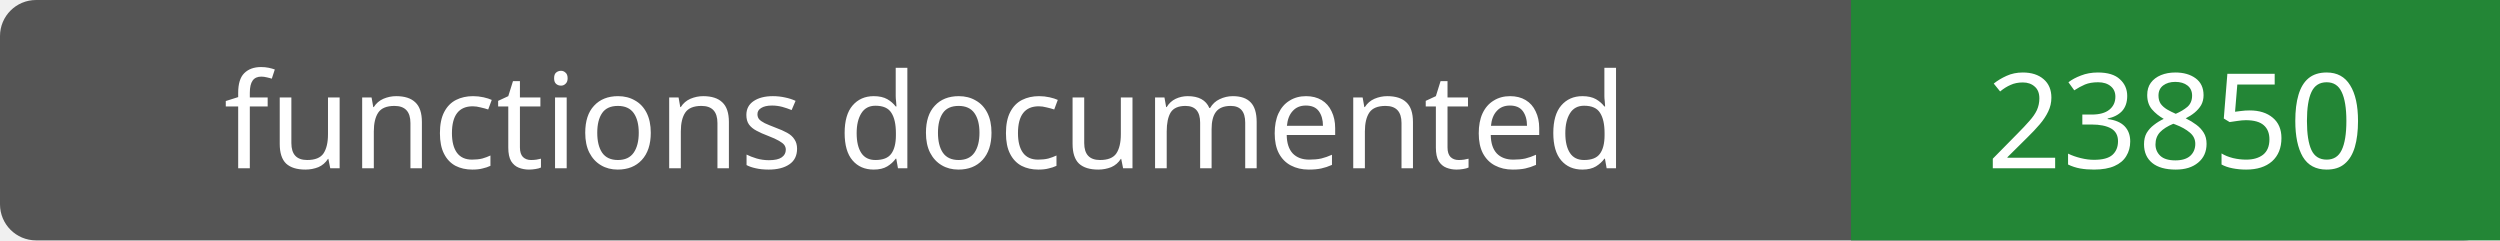
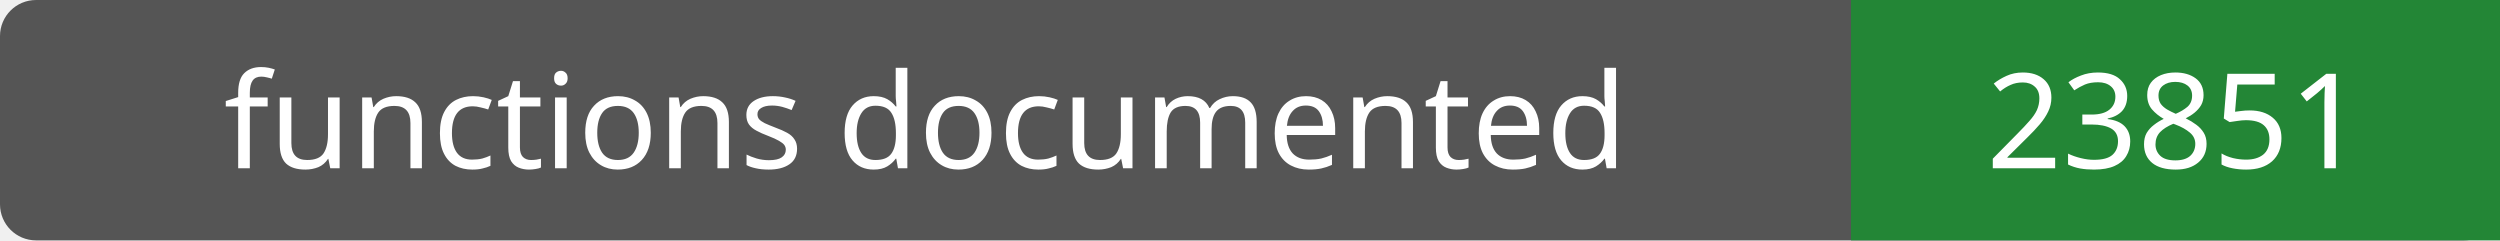
- <svg xmlns="http://www.w3.org/2000/svg" width="208" height="20" role="img" aria-label="functions documented: 23850">
+ <svg xmlns="http://www.w3.org/2000/svg" width="208" height="20" role="img" aria-label="functions documented: 23851">
  <rect width="208" height="20" rx="3" fill="#555" />
  <path fill="#238636" d="M154 0h54v20H154z" />
  <g fill="#fff" text-anchor="middle" font-family="Verdana,sans-serif" font-size="11">
    <text x="77.0" y="14">functions documented</text>
-     <text x="181.0" y="14">23850</text>
+     <text x="181.0" y="14">23851</text>
  </g>
</svg>
